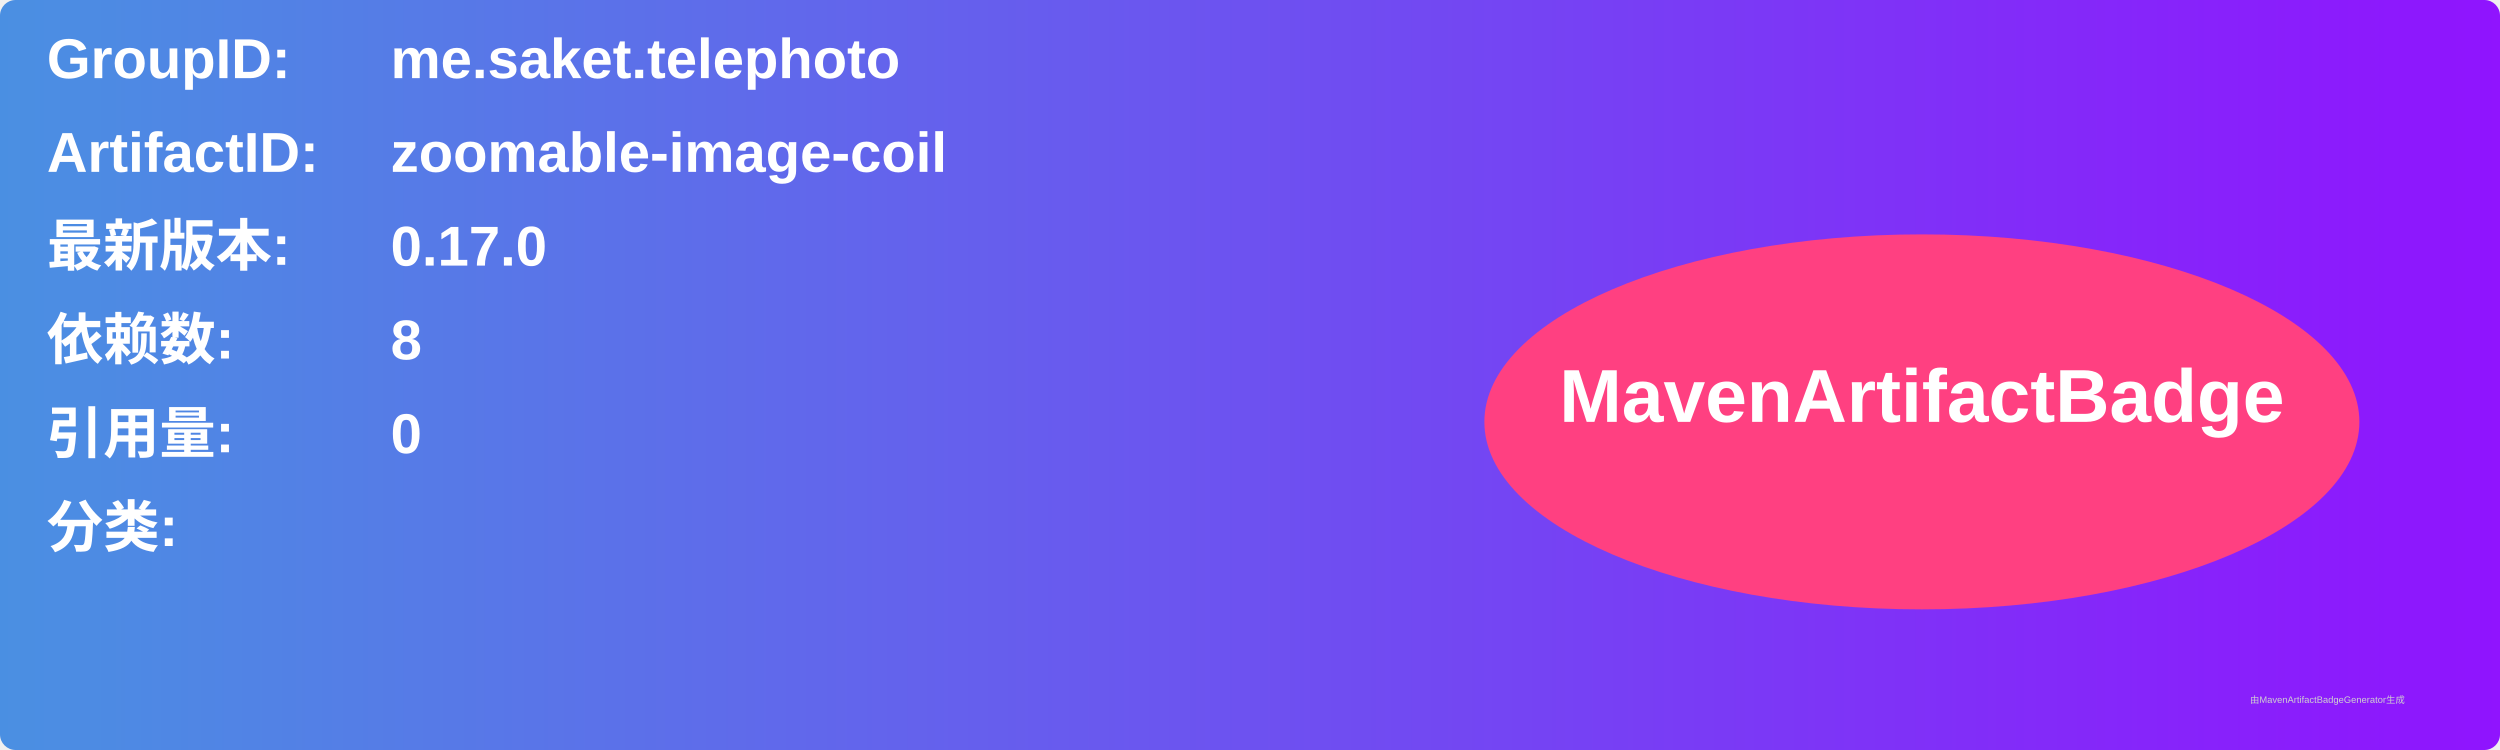
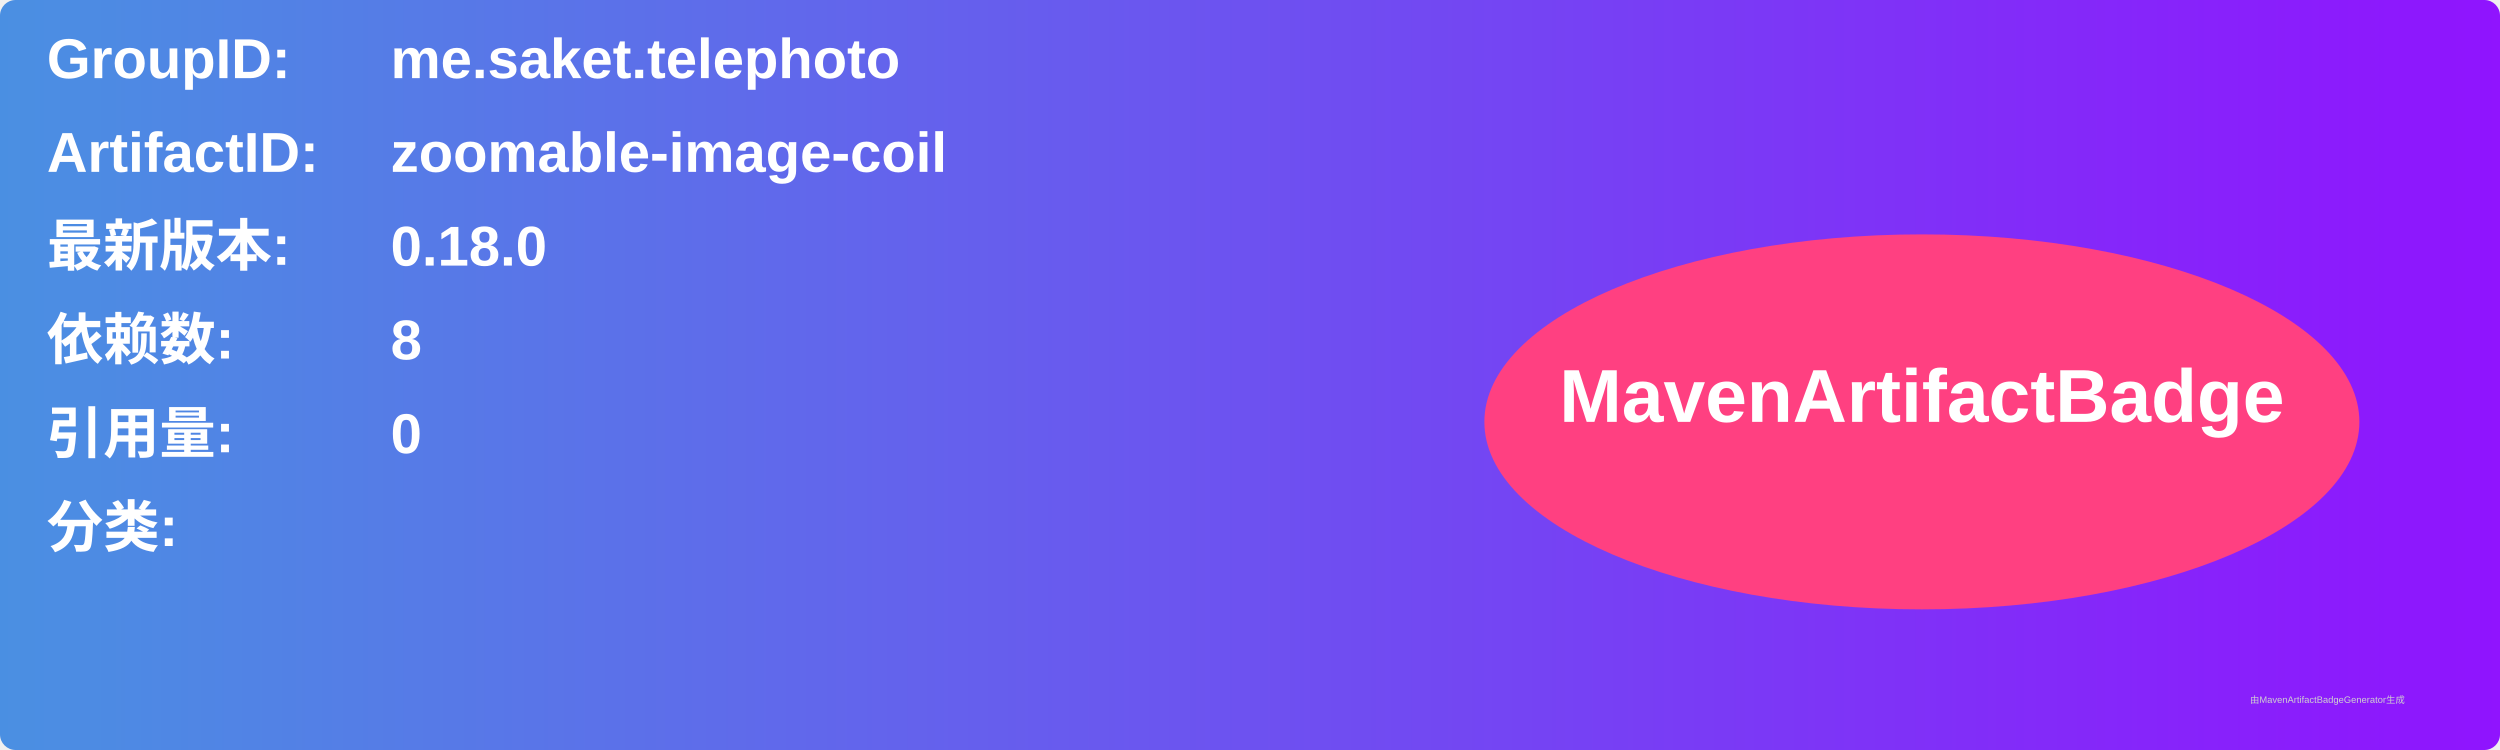
<svg xmlns="http://www.w3.org/2000/svg" width="800" height="240" viewBox="0 0 800 240">
  <linearGradient id="grad" x1="0%" y1="0%" x2="100%" y2="0%">
    <stop offset="0%" stop-color="#4a90e2" />
    <stop offset="100%" stop-color="#9013fe" />
  </linearGradient>
  <rect width="100%" height="100%" rx="5" ry="5" fill="url(#grad)" />
  <g transform="translate(15, 15)">
    <text x="0" y="10" font-family="Arial" font-size="18" fill="white" font-weight="bold" width="260">GroupID:</text>
    <text x="110" y="10" font-family="Arial" font-size="18" fill="white" font-weight="bold" width="460">me.saket.telephoto</text>
    <text x="0" y="40" font-family="Arial" font-size="18" fill="white" font-weight="bold" width="260">ArtifactID:</text>
    <text x="110" y="40" font-family="Arial" font-size="18" fill="white" font-weight="bold" width="460">zoomable-image-coil</text>
    <text x="0" y="70" font-family="Arial" font-size="18" fill="white" font-weight="bold">最新版本:</text>
    <text x="110" y="70" font-family="Arial" font-size="18" fill="white" font-weight="bold">
-       <tspan font-weight="bold">0.17.0</tspan>
+       <tspan font-weight="bold">0.18.0</tspan>
    </text>
    <text x="0" y="100" font-family="Arial" font-size="18" fill="white" font-weight="bold">依赖数: </text>
    <text x="110" y="100" font-family="Arial" font-size="18" fill="white">
      <tspan font-weight="bold">8</tspan>
    </text>
    <text x="0" y="130" font-family="Arial" font-size="18" fill="white" font-weight="bold">引用量: </text>
    <text x="110" y="130" font-family="Arial" font-size="18" fill="white">
      <tspan font-weight="bold">0</tspan>
    </text>
    <text x="0" y="160" font-family="Arial" font-size="18" fill="white" font-weight="bold">分类:</text>
    <text x="10" y="190" font-family="Arial" font-size="10" fill="white">
      <tspan font-weight="bold" />
    </text>
    <ellipse cx="600" cy="120" rx="140" ry="60" fill="#ff4081" />
    <text x="600" y="120" text-anchor="middle" font-family="Arial" font-size="24" fill="white" font-weight="bold">MavenArtifactBadge</text>
  </g>
  <text x="720" y="225" font-family="Arial" font-size="3" fill="#d0d0d0">由MavenArtifactBadgeGenerator生成</text>
</svg>
